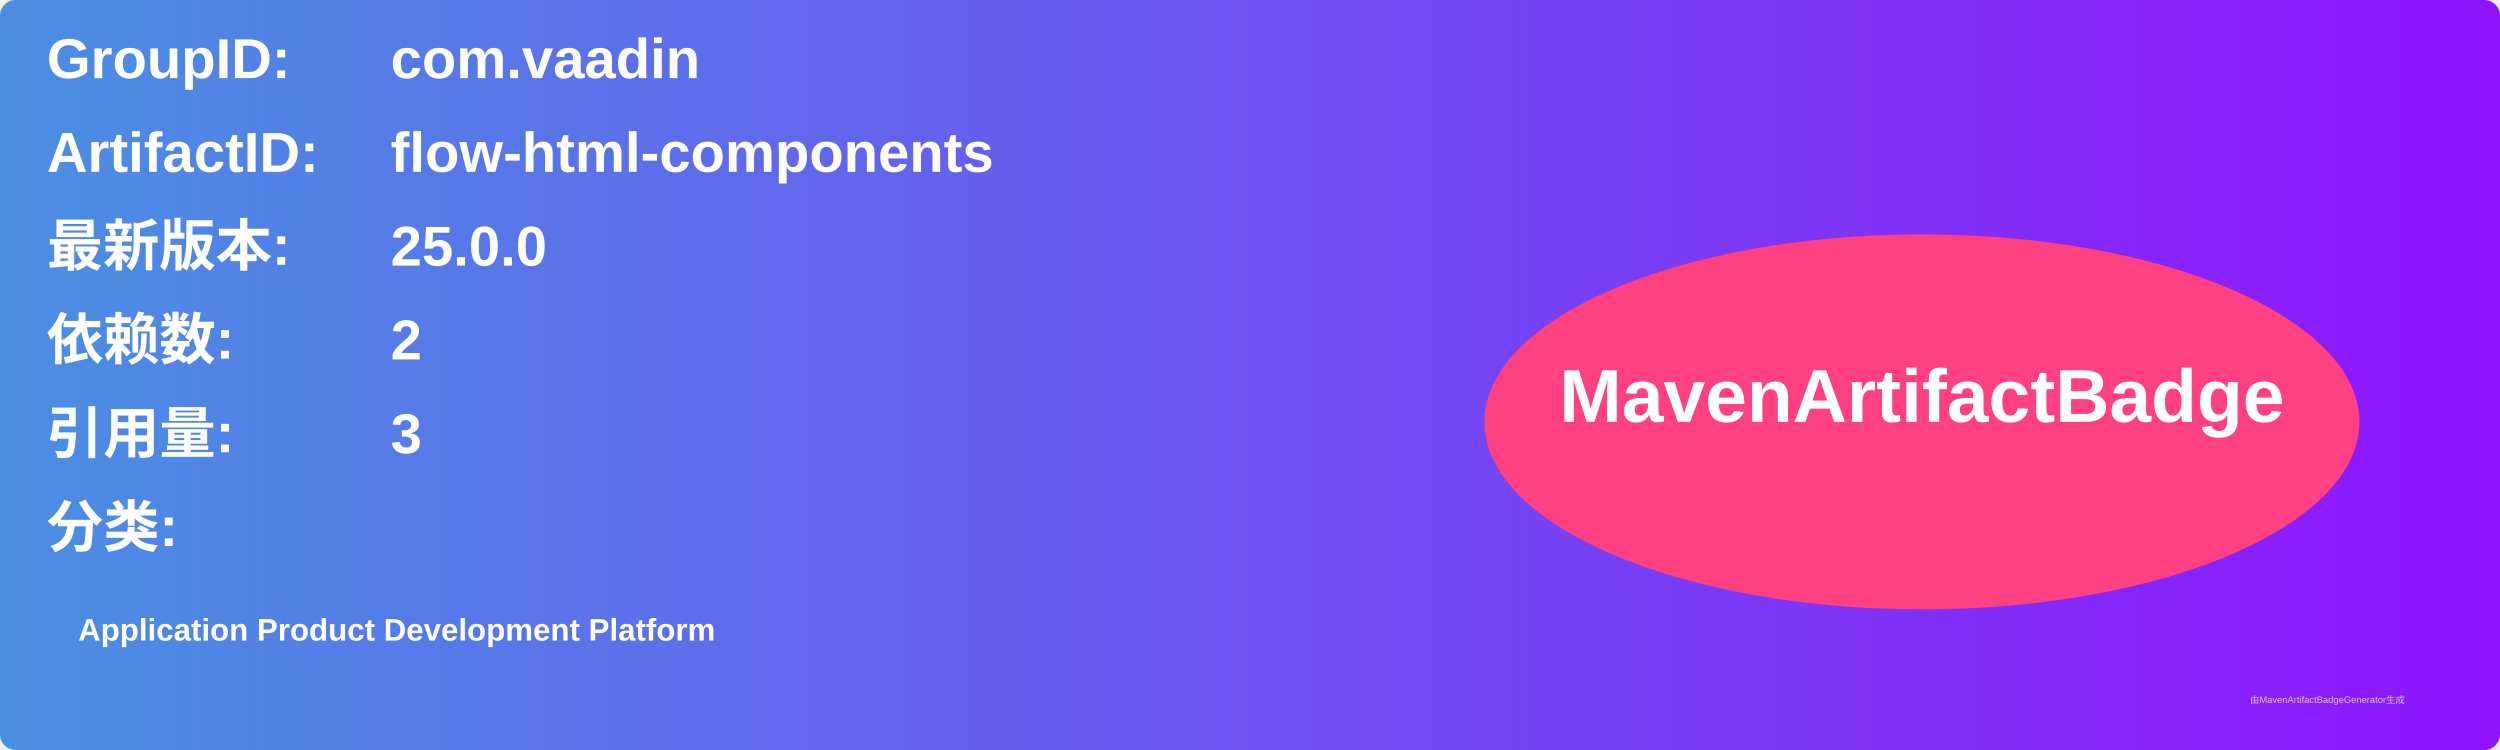
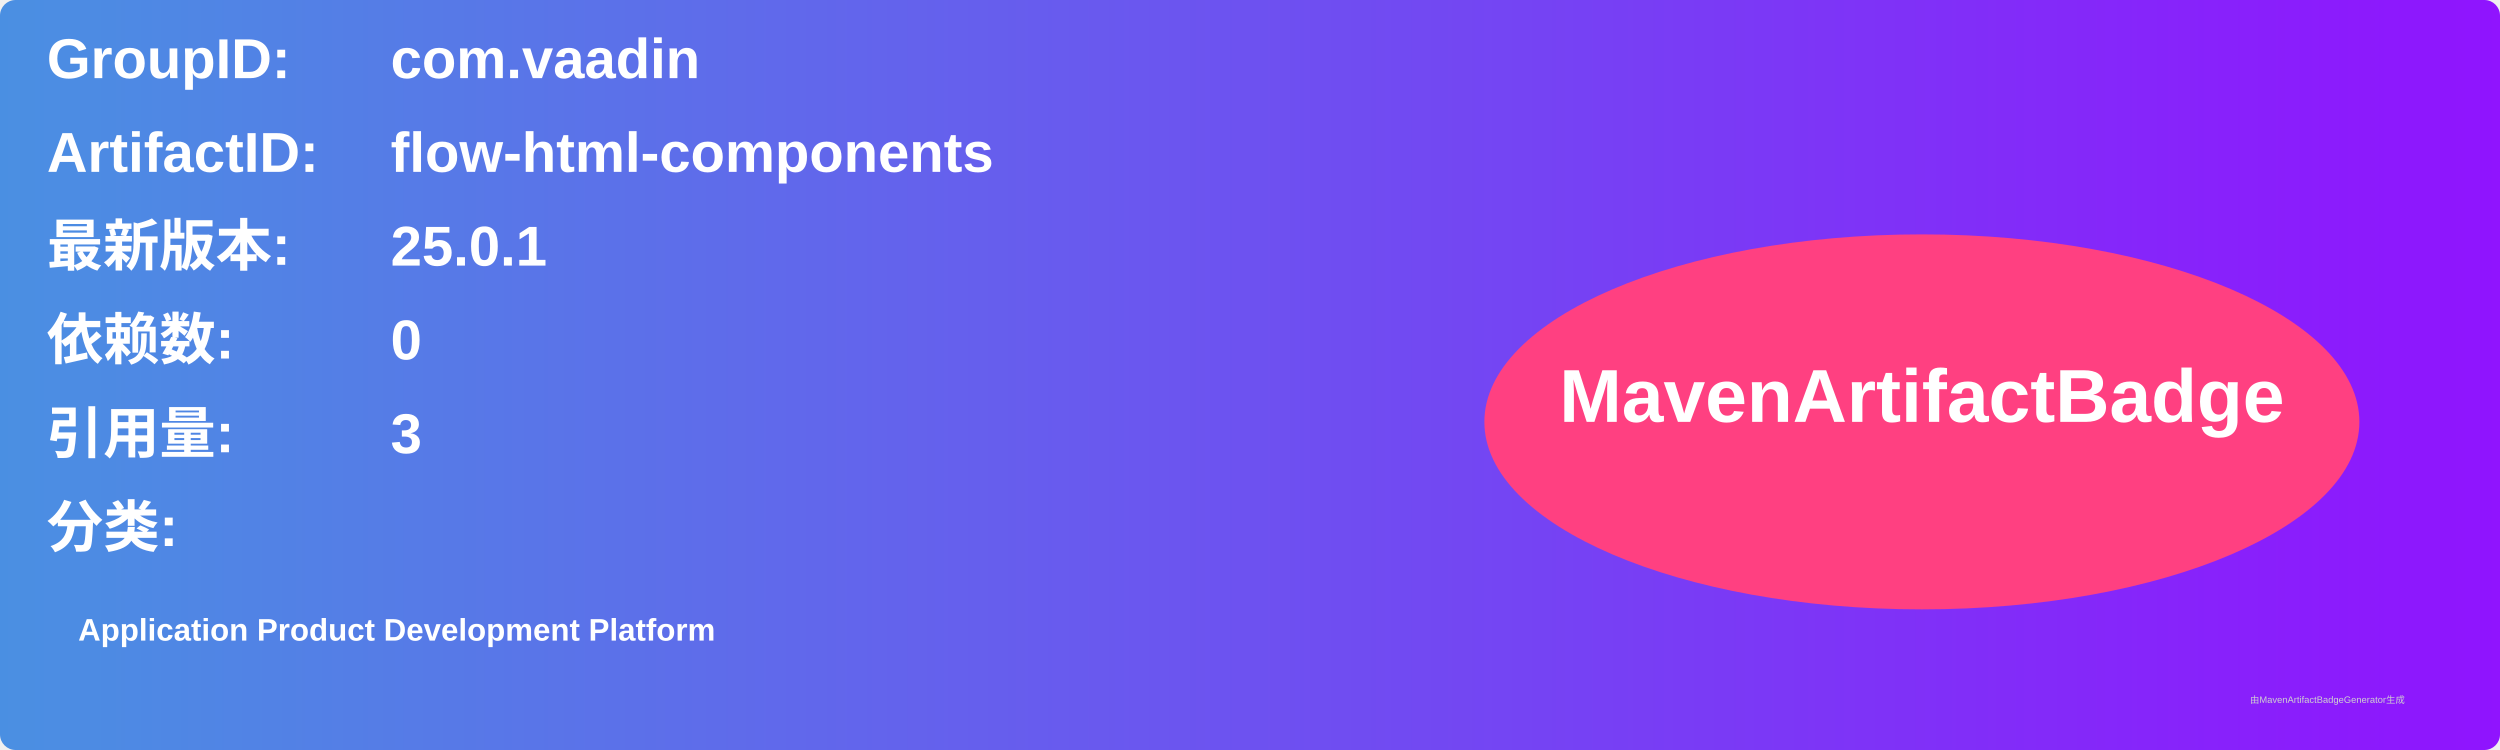
<svg xmlns="http://www.w3.org/2000/svg" width="800" height="240" viewBox="0 0 800 240">
  <linearGradient id="grad" x1="0%" y1="0%" x2="100%" y2="0%">
    <stop offset="0%" stop-color="#4a90e2" />
    <stop offset="100%" stop-color="#9013fe" />
  </linearGradient>
  <rect width="100%" height="100%" rx="5" ry="5" fill="url(#grad)" />
  <g transform="translate(15, 15)">
    <text x="0" y="10" font-family="Arial" font-size="18" fill="white" font-weight="bold" width="260">GroupID:</text>
    <text x="110" y="10" font-family="Arial" font-size="18" fill="white" font-weight="bold" width="460">com.vaadin</text>
    <text x="0" y="40" font-family="Arial" font-size="18" fill="white" font-weight="bold" width="260">ArtifactID:</text>
    <text x="110" y="40" font-family="Arial" font-size="18" fill="white" font-weight="bold" width="460">flow-html-components</text>
    <text x="0" y="70" font-family="Arial" font-size="18" fill="white" font-weight="bold">最新版本:</text>
    <text x="110" y="70" font-family="Arial" font-size="18" fill="white" font-weight="bold">
-       <tspan font-weight="bold">25.0.0</tspan>
+       <tspan font-weight="bold">25.0.1</tspan>
    </text>
    <text x="0" y="100" font-family="Arial" font-size="18" fill="white" font-weight="bold">依赖数: </text>
    <text x="110" y="100" font-family="Arial" font-size="18" fill="white">
-       <tspan font-weight="bold">2</tspan>
+       <tspan font-weight="bold">0</tspan>
    </text>
    <text x="0" y="130" font-family="Arial" font-size="18" fill="white" font-weight="bold">引用量: </text>
    <text x="110" y="130" font-family="Arial" font-size="18" fill="white">
      <tspan font-weight="bold">3</tspan>
    </text>
    <text x="0" y="160" font-family="Arial" font-size="18" fill="white" font-weight="bold">分类:</text>
    <text x="10" y="190" font-family="Arial" font-size="10" fill="white">
      <tspan font-weight="bold">Application Product Development Platform</tspan>
    </text>
    <ellipse cx="600" cy="120" rx="140" ry="60" fill="#ff4081" />
    <text x="600" y="120" text-anchor="middle" font-family="Arial" font-size="24" fill="white" font-weight="bold">MavenArtifactBadge</text>
  </g>
  <text x="720" y="225" font-family="Arial" font-size="3" fill="#d0d0d0">由MavenArtifactBadgeGenerator生成</text>
</svg>
